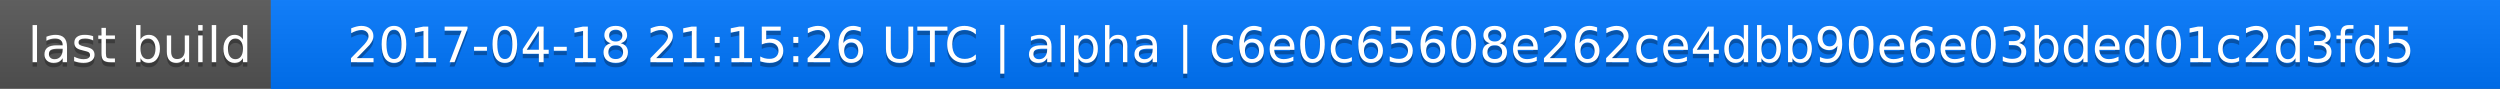
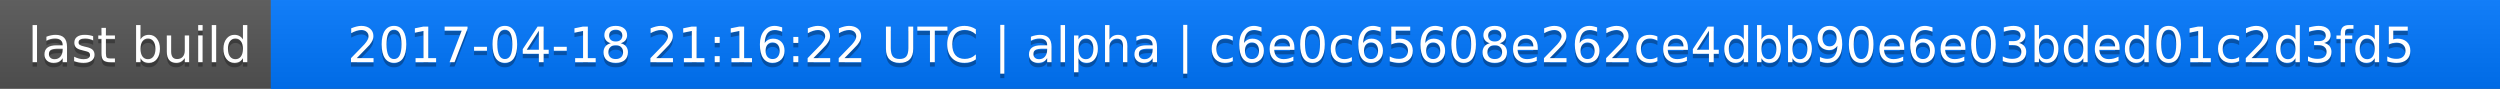
<svg xmlns="http://www.w3.org/2000/svg" width="563" height="20">
  <linearGradient id="a" x2="0" y2="100%">
    <stop offset="0" stop-color="#bbb" stop-opacity=".1" />
    <stop offset="1" stop-opacity=".1" />
  </linearGradient>
  <rect rx="0" width="563" height="20" fill="#555" />
  <rect rx="0" x="61" width="502" height="20" fill="#07f" />
  <path fill="#07f" d="M61 0h4v20h-4z" />
  <rect rx="0" width="563" height="20" fill="url(#a)" />
  <g fill="#fff" text-anchor="middle" font-family="DejaVu Sans,Verdana,Geneva,sans-serif" font-size="11">
    <text x="31.5" y="15" fill="#010101" fill-opacity=".3">last build</text>
    <text x="31.5" y="14">last build</text>
-     <text x="311" y="15" fill="#010101" fill-opacity=".3">2017-04-18 21:15:26 UTC | alpha | c6e0c65608e262ce4dbb90e6e03bded01c2d3fd5</text>
-     <text x="311" y="14">2017-04-18 21:15:26 UTC | alpha | c6e0c65608e262ce4dbb90e6e03bded01c2d3fd5</text>
+     <text x="311" y="15" fill="#010101" fill-opacity=".3">2017-04-18 21:16:22 UTC | alpha | c6e0c65608e262ce4dbb90e6e03bded01c2d3fd5</text>
+     <text x="311" y="14">2017-04-18 21:16:22 UTC | alpha | c6e0c65608e262ce4dbb90e6e03bded01c2d3fd5</text>
  </g>
</svg>
